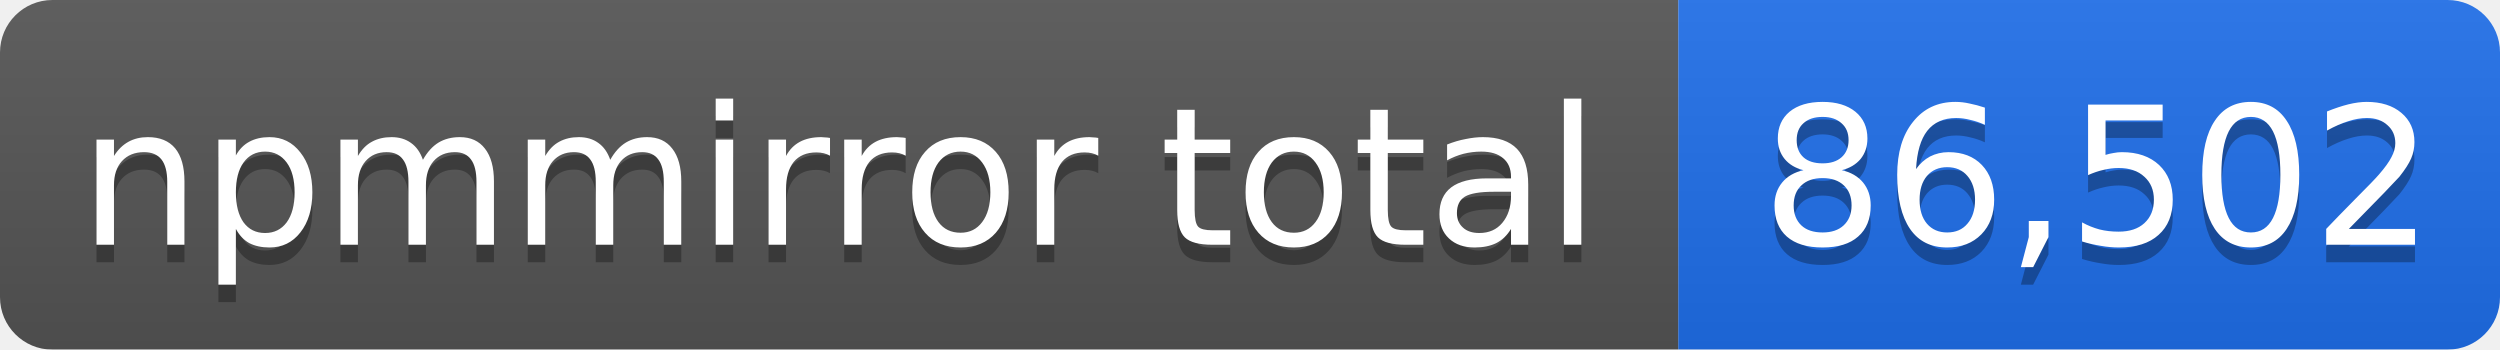
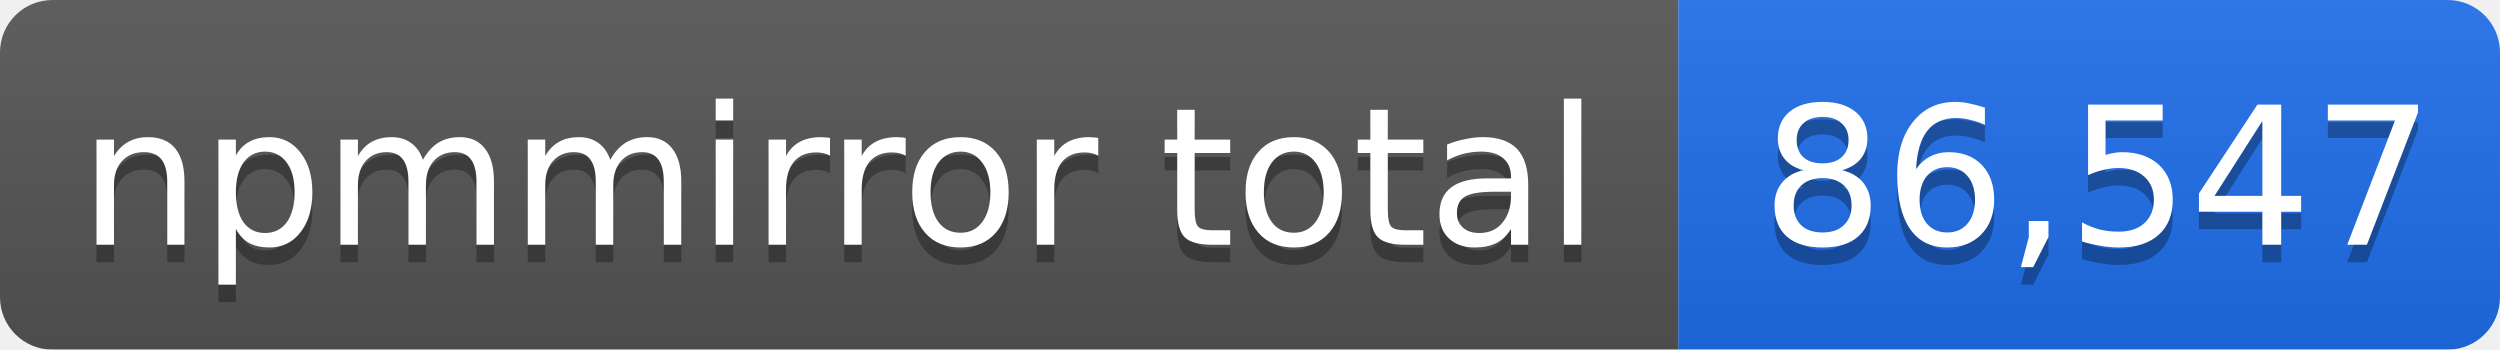
- <svg xmlns="http://www.w3.org/2000/svg" width="143" height="20" role="img" aria-label="npmmirror total: 86,502">
+ <svg xmlns="http://www.w3.org/2000/svg" width="143" height="20" role="img" aria-label="npmmirror total: 86,547">
  <linearGradient id="s" x2="0" y2="100%">
    <stop offset="0" stop-color="#bbb" stop-opacity=".1" />
    <stop offset="1" stop-opacity=".1" />
  </linearGradient>
  <mask id="m">
    <rect width="143" height="20" rx="3" fill="#fff" />
  </mask>
  <g mask="url(#m)">
    <rect width="96" height="20" fill="#555" />
    <rect x="96" width="47" height="20" fill="#1f6feb" />
    <rect width="143" height="20" fill="url(#s)" />
  </g>
  <g fill="#fff" text-anchor="middle" font-family="Verdana,Geneva,DejaVu Sans,sans-serif" font-size="11">
    <text x="48" y="15" fill="#010101" fill-opacity=".3">npmmirror total</text>
    <text x="48" y="14">npmmirror total</text>
-     <text x="120" y="15" fill="#010101" fill-opacity=".3">86,502</text>
-     <text x="120" y="14">86,502</text>
+     <text x="120" y="15" fill="#010101" fill-opacity=".3">86,547</text>
+     <text x="120" y="14">86,547</text>
  </g>
</svg>
